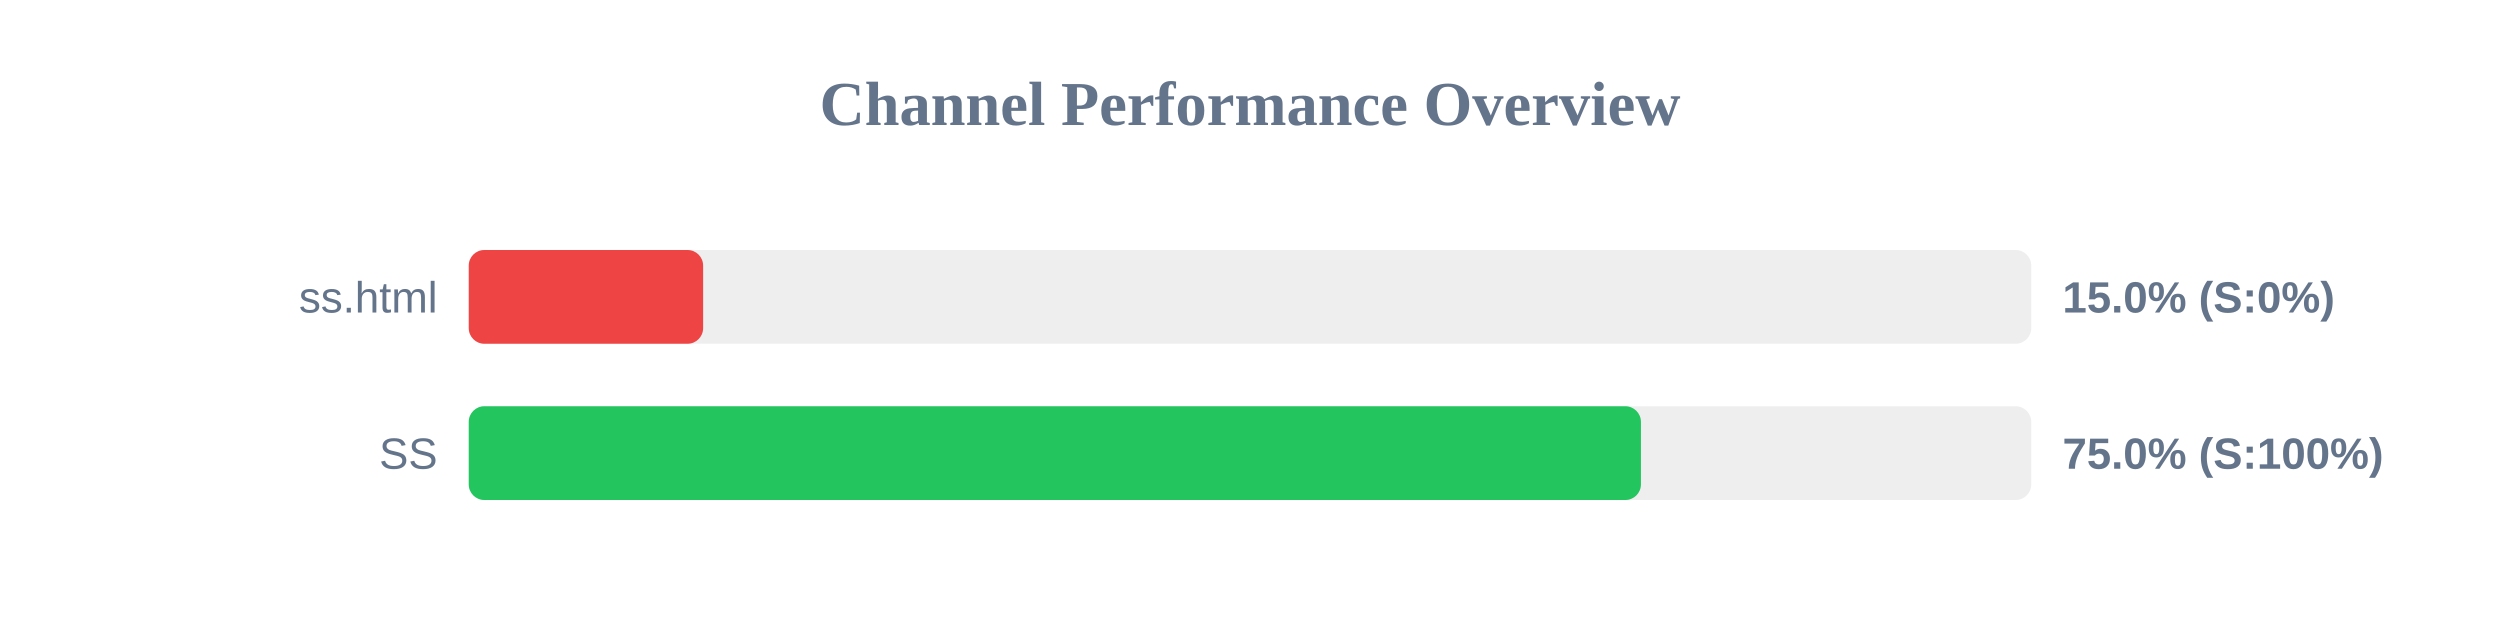
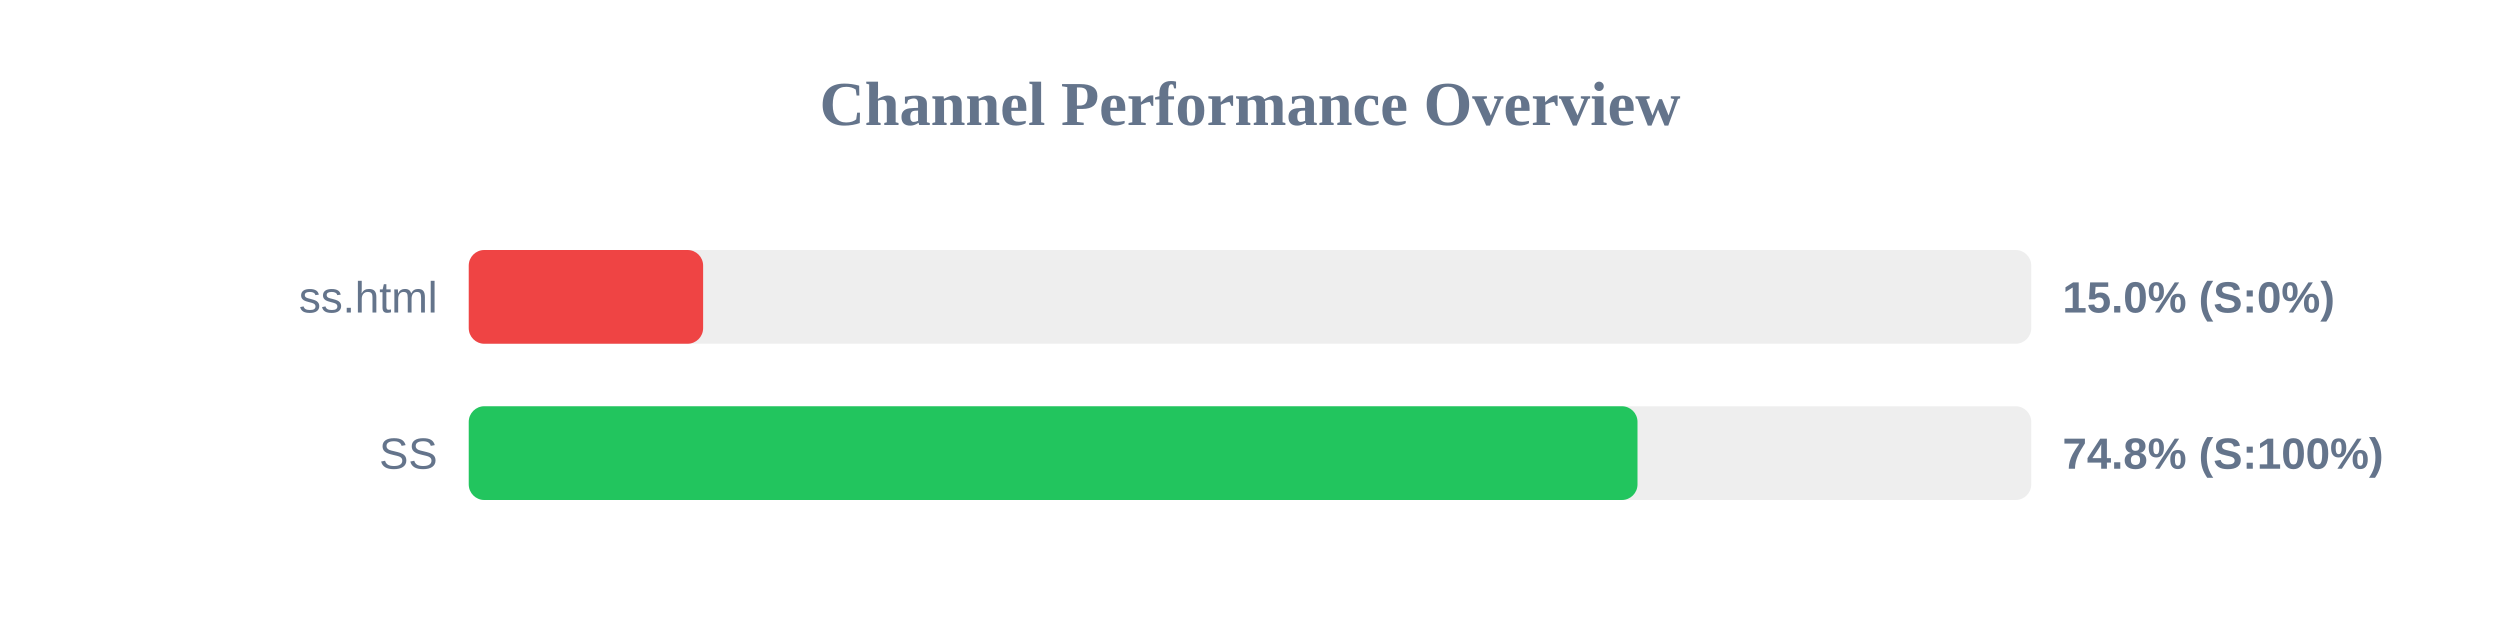
<svg xmlns="http://www.w3.org/2000/svg" width="800" height="200" version="1.1">
  <style>
        .row { font: 14px Arial; fill: #64748b; }
        .score { font: bold 14px Arial; fill: #64748b; }
    </style>
  <text x="400" y="40" text-anchor="middle" font-size="20px" font-weight="bold" fill="#64748b">Channel Performance Overview</text>
  <rect x="150" y="80" width="500" height="30" fill="#eee" rx="5" />
  <rect x="150" y="80" width="75.0" height="30" fill="#ef4444" rx="5" />
  <text x="140" y="100" text-anchor="end" class="row">ss.html</text>
  <text x="660" y="100" text-anchor="start" class="score">15.0% (S:0%)</text>
  <rect x="150" y="130" width="500" height="30" fill="#eee" rx="5" />
-   <rect x="150" y="130" width="375.1" height="30" fill="#22c55e" rx="5" />
+   <rect x="150" y="130" width="374.0" height="30" fill="#22c55e" rx="5" />
  <text x="140" y="150" text-anchor="end" class="row">SS</text>
-   <text x="660" y="150" text-anchor="start" class="score">75.0% (S:100%)</text>
+   <text x="660" y="150" text-anchor="start" class="score">74.8% (S:100%)</text>
</svg>
